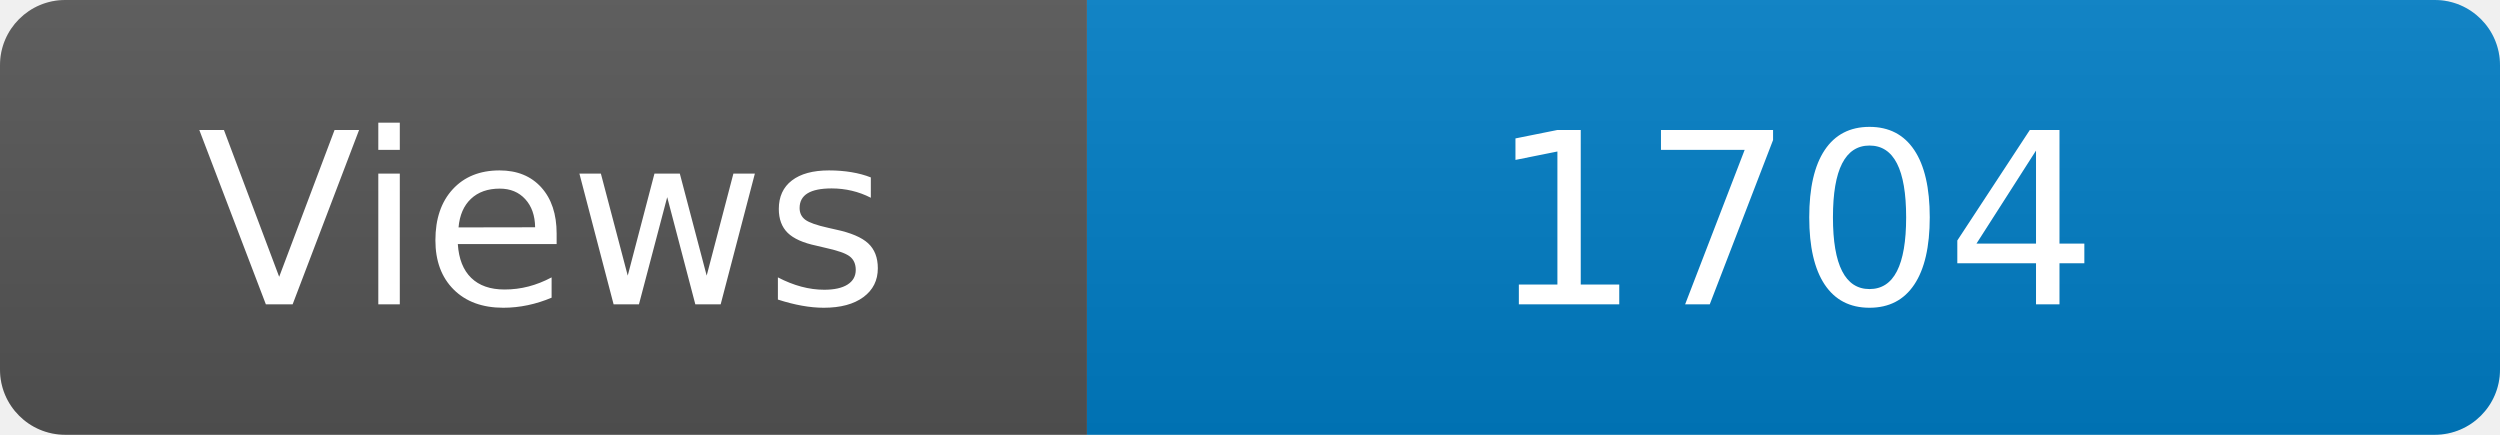
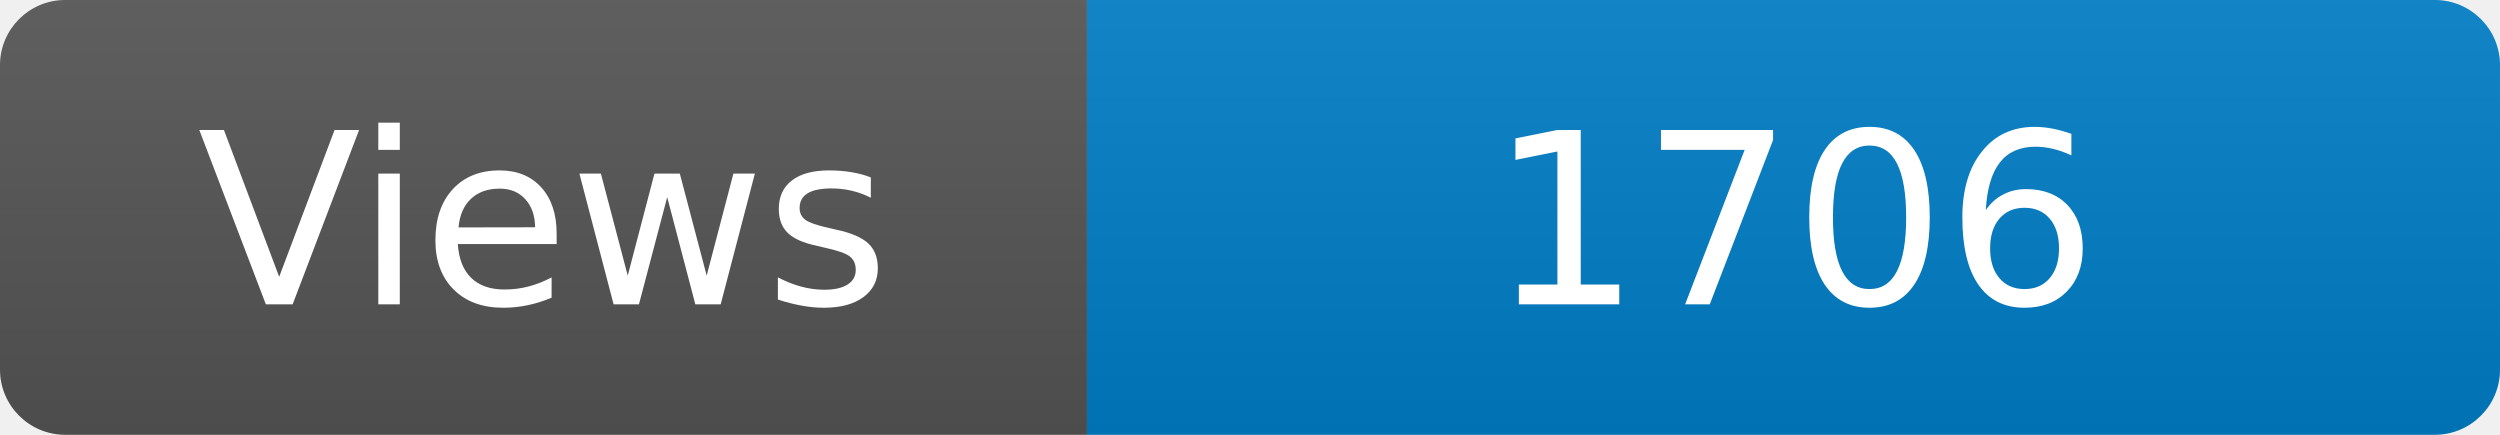
<svg xmlns="http://www.w3.org/2000/svg" width="115" height="20" role="img" aria-label="Maintained?: yes">
  <linearGradient id="s" x2="0" y2="100%">
    <stop offset="0" stop-color="#bbb" stop-opacity=".1" />
    <stop offset="1" stop-opacity=".1" />
  </linearGradient>
  <clipPath id="r">
    <rect width="115" height="20" rx="3" fill="#fff" />
  </clipPath>
  <g clip-path="url(#r)">
    <rect width="50" height="20" fill="#555" />
    <rect x="50" width="160" height="20" fill="#007ec6" />
    <rect width="115" height="20" fill="url(#s)" />
  </g>
  <g fill="#fff" text-anchor="middle" font-family="Verdana,Geneva,DejaVu Sans,sans-serif" font-size="110">
    <text x="250" y="140" transform="scale(.1)" fill="#fff">Views</text>
-     <text x="825" y="140" transform="scale(.1)" fill="#fff">1704</text>
+     <text x="825" y="140" transform="scale(.1)" fill="#fff">1706</text>
  </g>
</svg>
